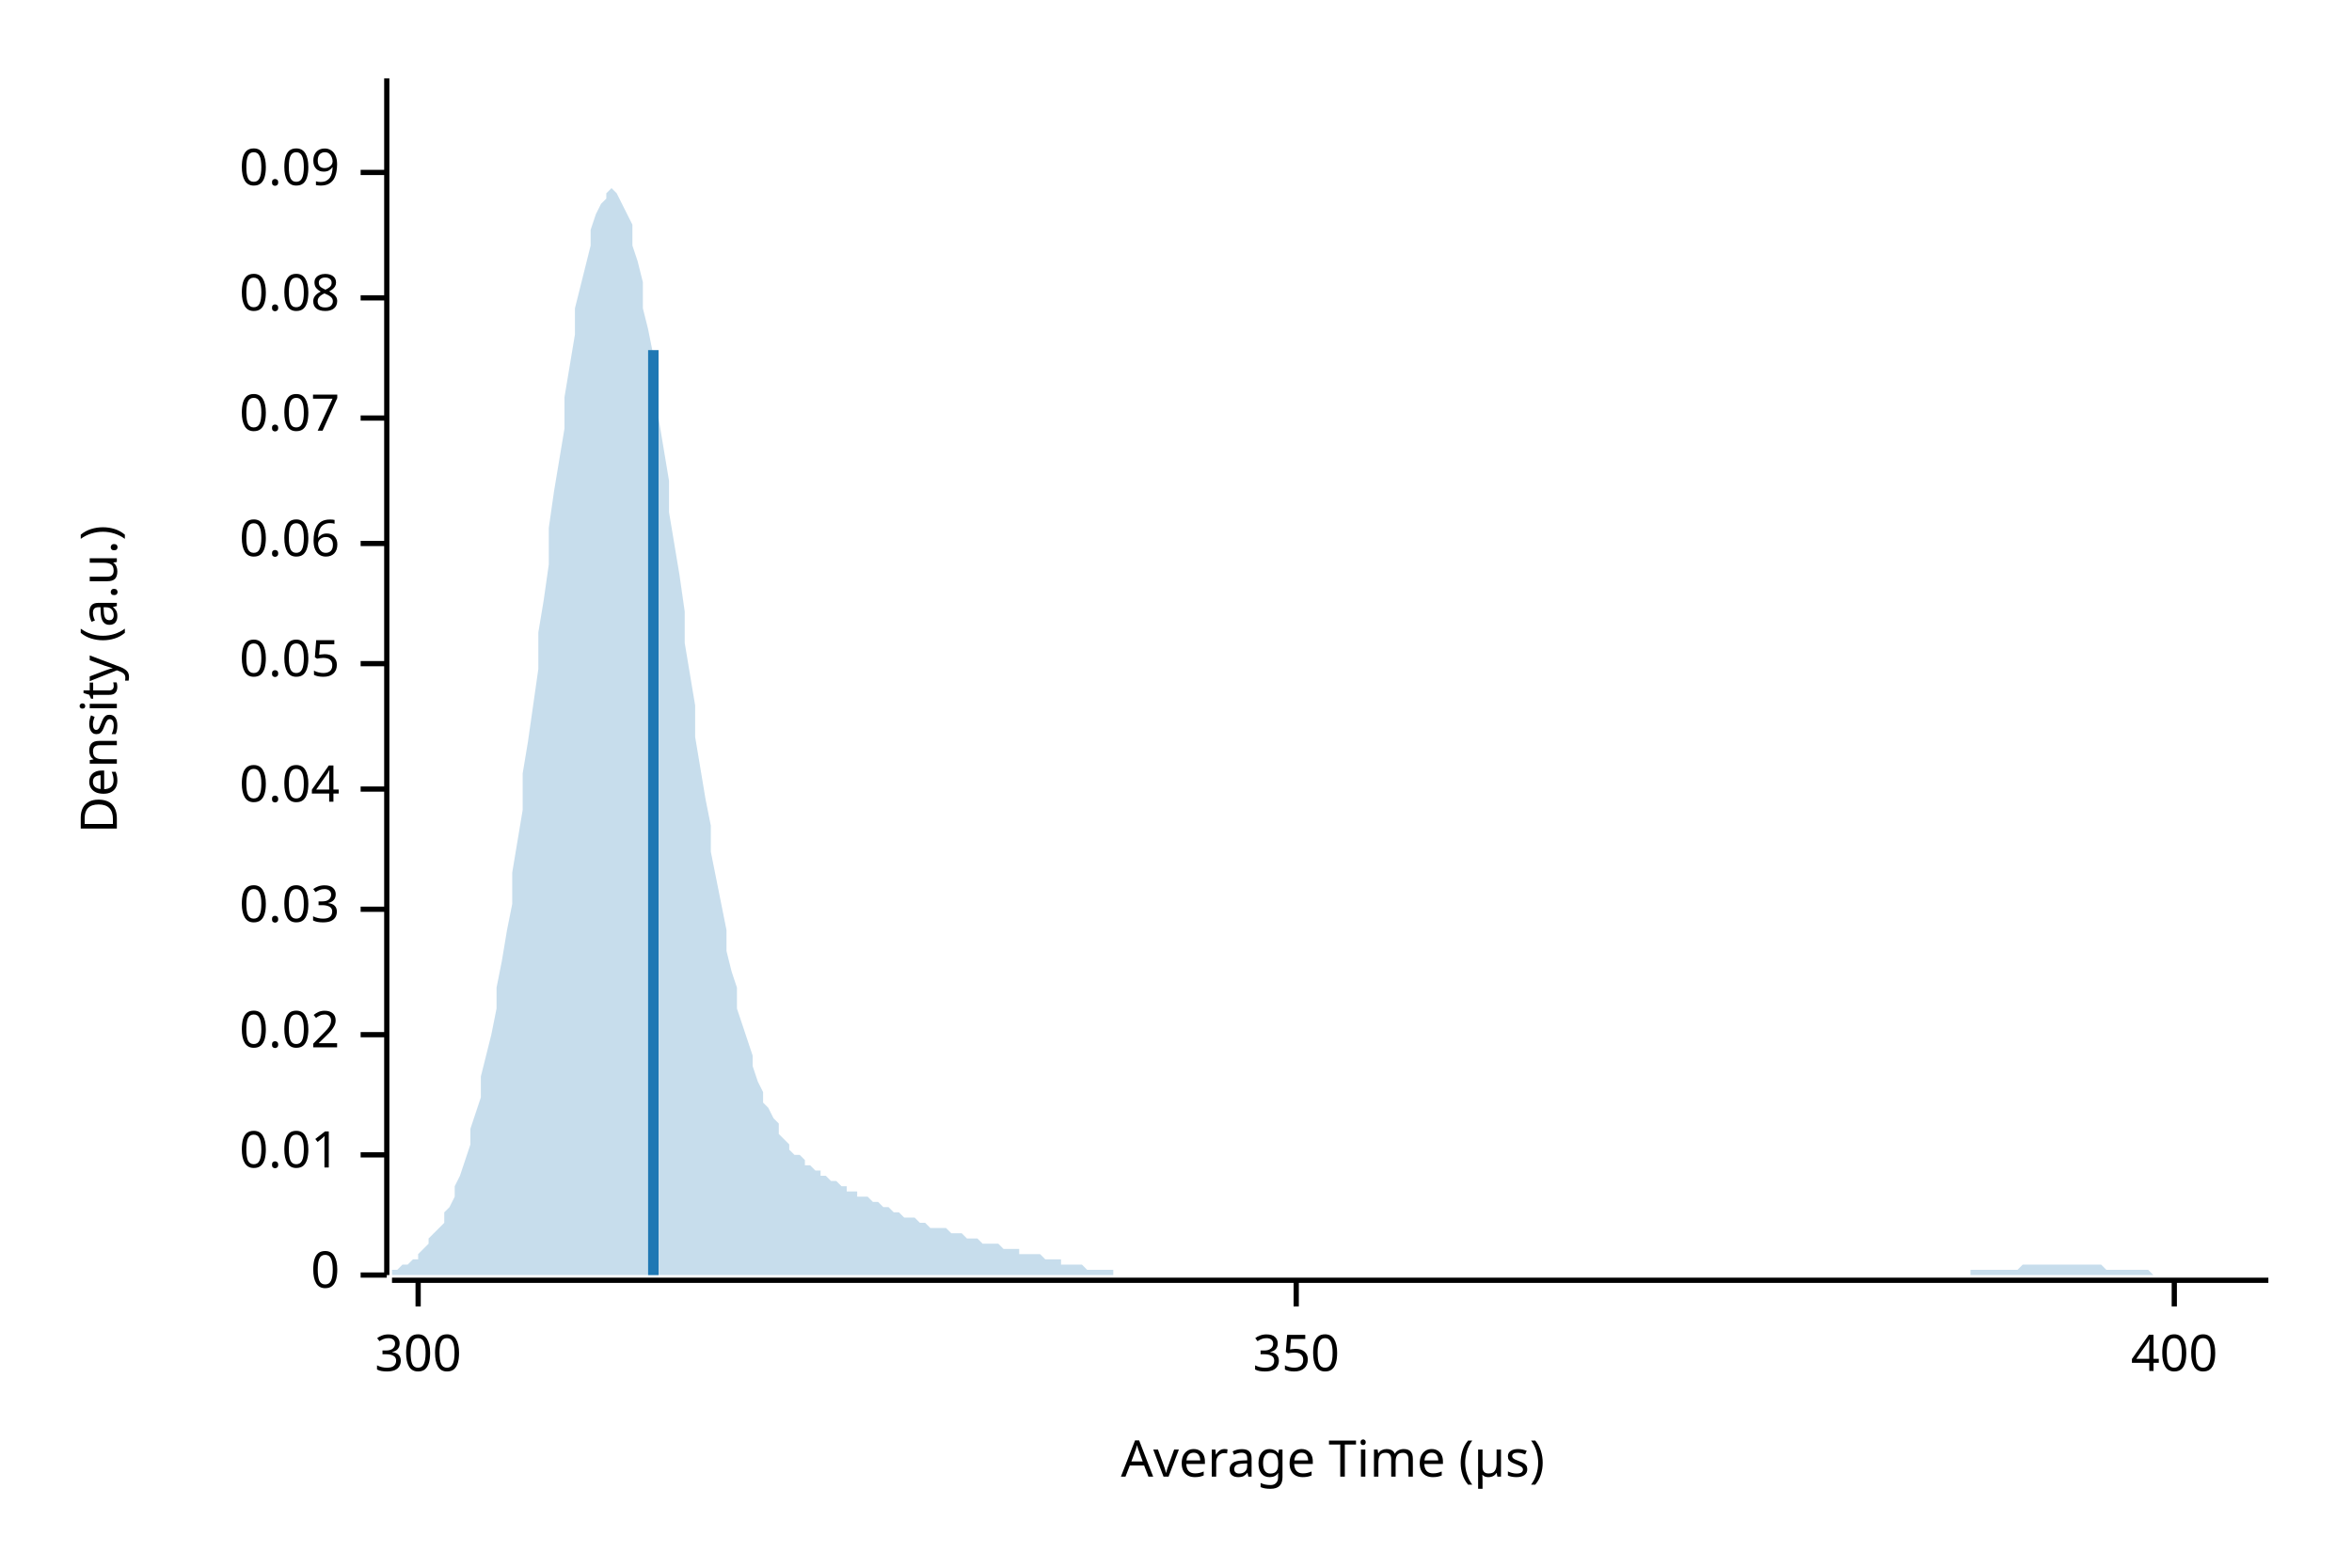
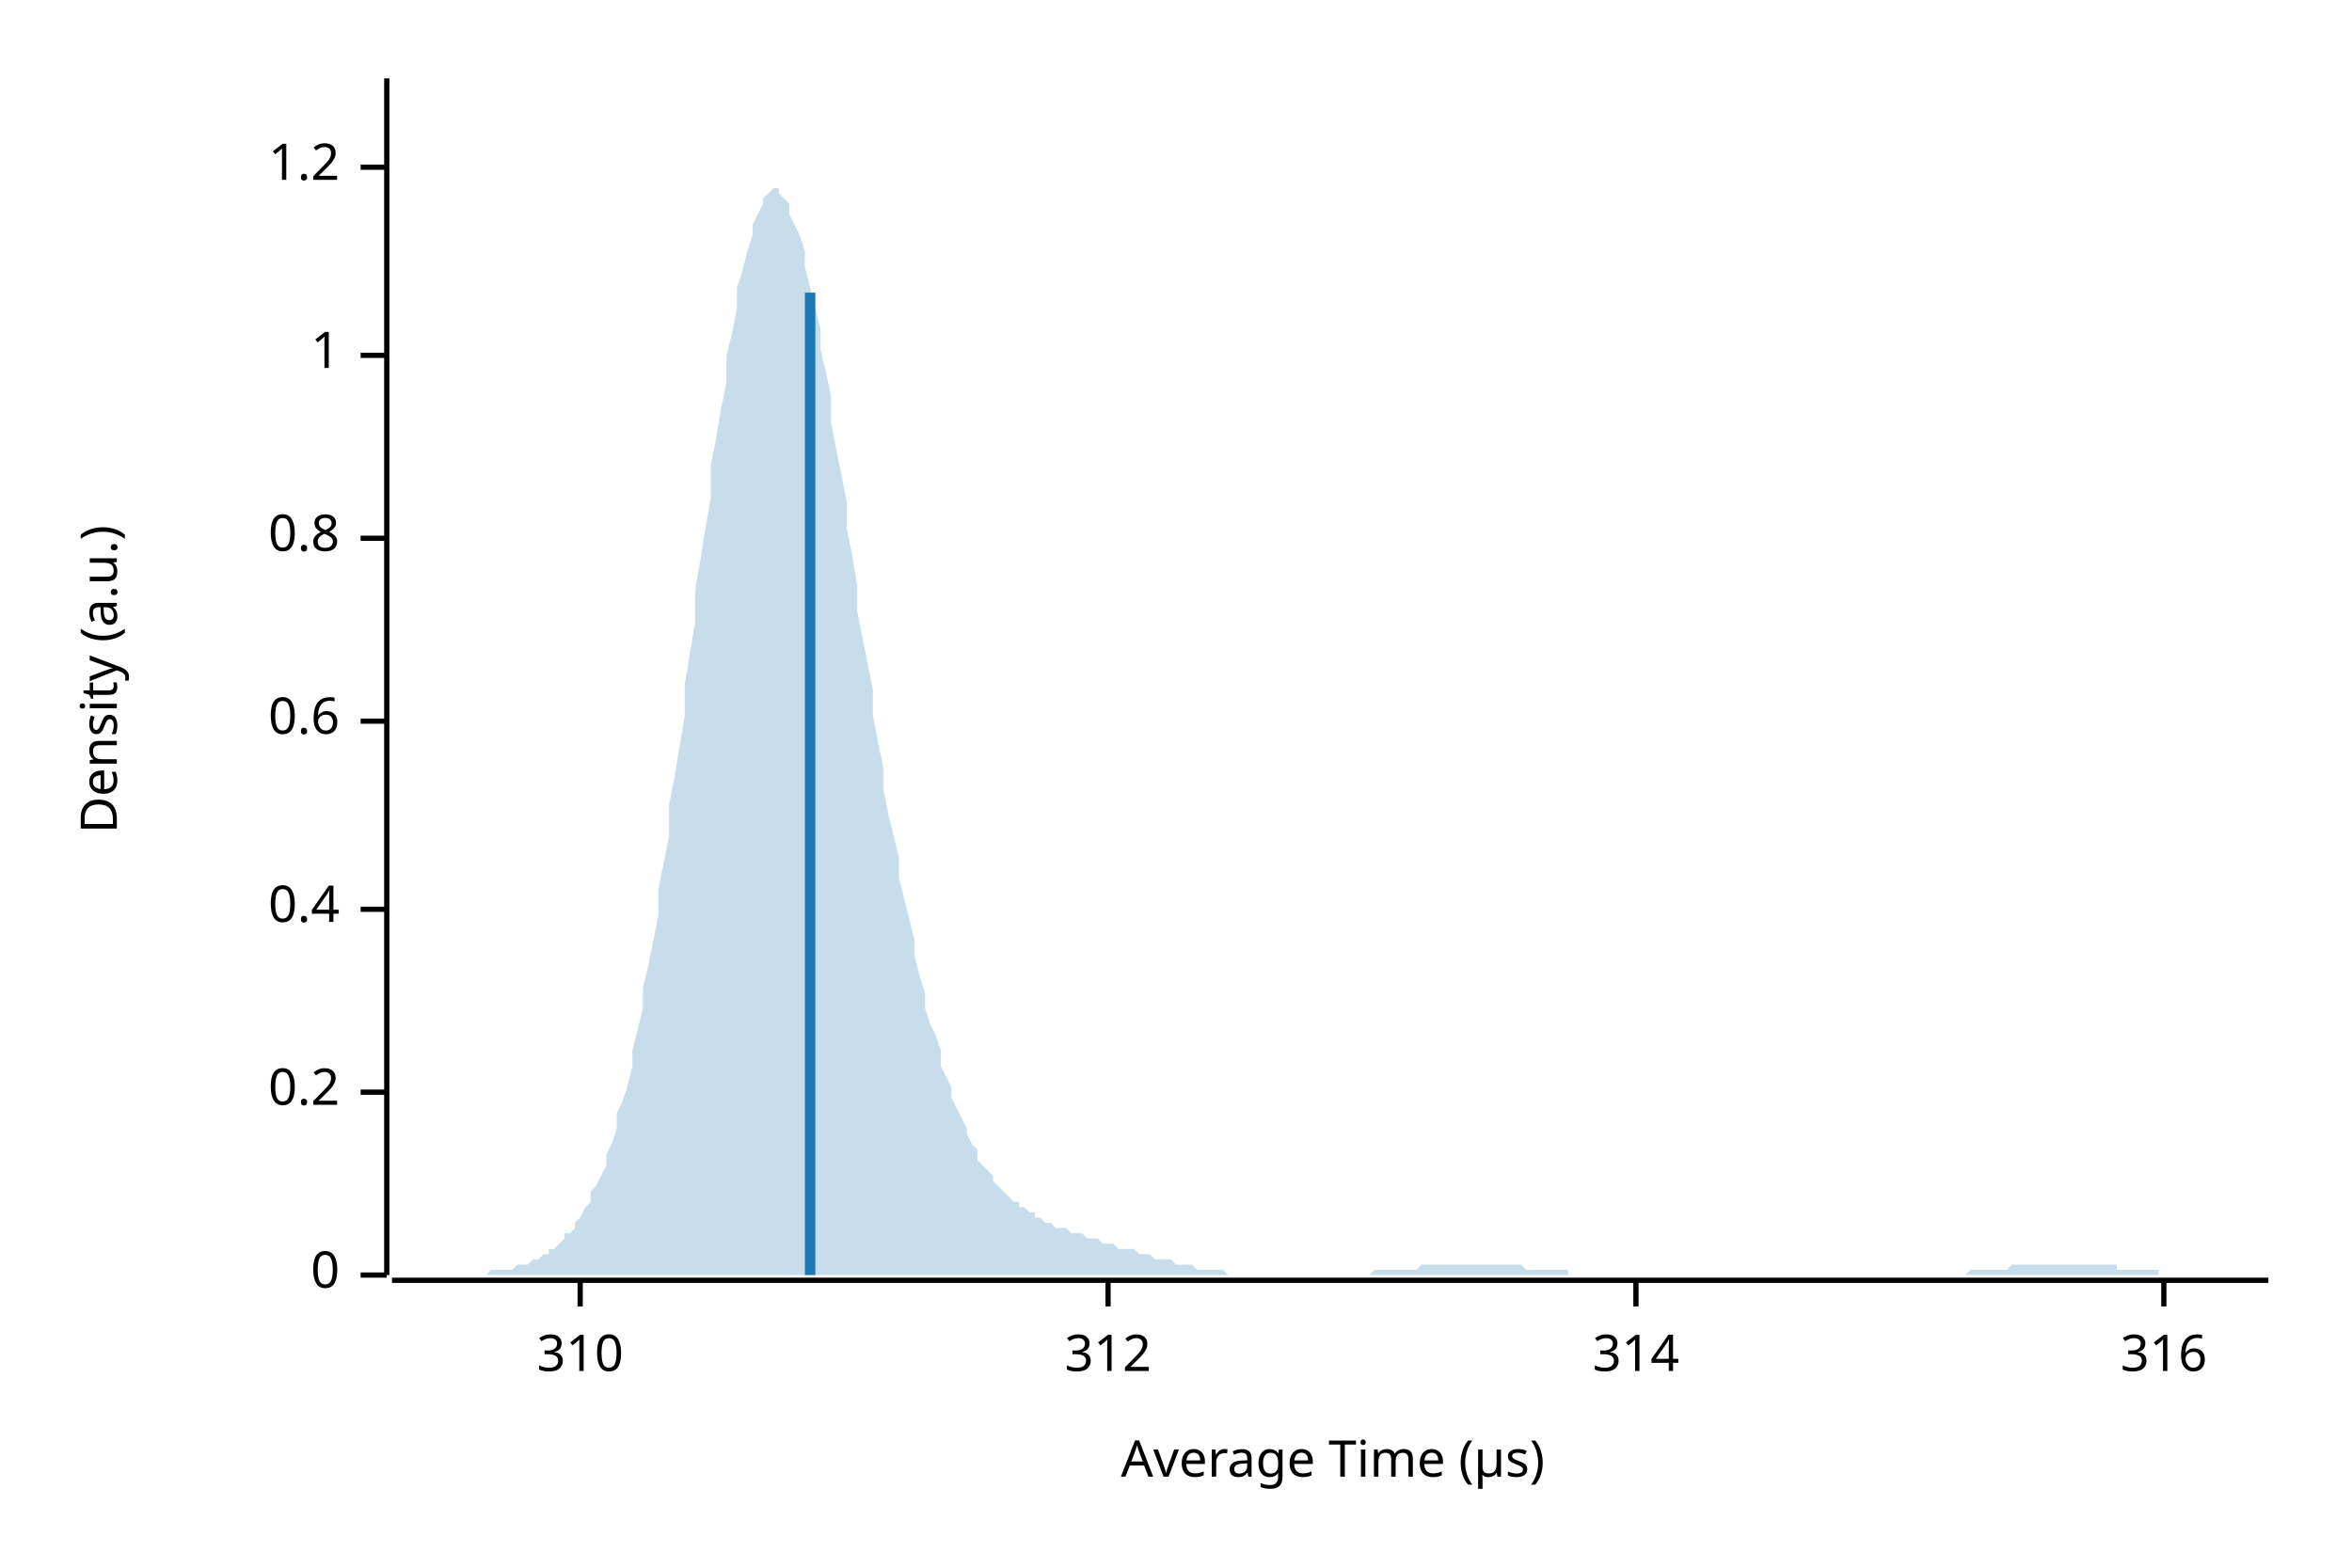
<svg xmlns="http://www.w3.org/2000/svg" width="450" height="300" viewBox="0 0 450 300">
  <text x="15" y="130" dy="0.76em" text-anchor="middle" font-family="sans-serif" font-size="9.677" opacity="1" fill="#000000" transform="rotate(270, 15, 130)">
Density (a.u.)
</text>
  <text x="255" y="285" dy="-0.5ex" text-anchor="middle" font-family="sans-serif" font-size="9.677" opacity="1" fill="#000000">
Average Time (µs)
</text>
  <polyline fill="none" opacity="1" stroke="#000000" stroke-width="1" points="74,15 74,244 " />
  <text x="65" y="244" dy="0.5ex" text-anchor="end" font-family="sans-serif" font-size="9.677" opacity="1" fill="#000000">
0
</text>
  <polyline fill="none" opacity="1" stroke="#000000" stroke-width="1" points="69,244 74,244 " />
-   <text x="65" y="221" dy="0.5ex" text-anchor="end" font-family="sans-serif" font-size="9.677" opacity="1" fill="#000000">
- 0.01
+   <text x="65" y="209" dy="0.5ex" text-anchor="end" font-family="sans-serif" font-size="9.677" opacity="1" fill="#000000">
+ 0.2
</text>
-   <polyline fill="none" opacity="1" stroke="#000000" stroke-width="1" points="69,221 74,221 " />
-   <text x="65" y="198" dy="0.5ex" text-anchor="end" font-family="sans-serif" font-size="9.677" opacity="1" fill="#000000">
- 0.02
- </text>
-   <polyline fill="none" opacity="1" stroke="#000000" stroke-width="1" points="69,198 74,198 " />
+   <polyline fill="none" opacity="1" stroke="#000000" stroke-width="1" points="69,209 74,209 " />
  <text x="65" y="174" dy="0.5ex" text-anchor="end" font-family="sans-serif" font-size="9.677" opacity="1" fill="#000000">
- 0.03
+ 0.4
</text>
  <polyline fill="none" opacity="1" stroke="#000000" stroke-width="1" points="69,174 74,174 " />
-   <text x="65" y="151" dy="0.5ex" text-anchor="end" font-family="sans-serif" font-size="9.677" opacity="1" fill="#000000">
- 0.04
+   <text x="65" y="138" dy="0.5ex" text-anchor="end" font-family="sans-serif" font-size="9.677" opacity="1" fill="#000000">
+ 0.6
</text>
-   <polyline fill="none" opacity="1" stroke="#000000" stroke-width="1" points="69,151 74,151 " />
-   <text x="65" y="127" dy="0.5ex" text-anchor="end" font-family="sans-serif" font-size="9.677" opacity="1" fill="#000000">
- 0.05
+   <polyline fill="none" opacity="1" stroke="#000000" stroke-width="1" points="69,138 74,138 " />
+   <text x="65" y="103" dy="0.5ex" text-anchor="end" font-family="sans-serif" font-size="9.677" opacity="1" fill="#000000">
+ 0.8
</text>
-   <polyline fill="none" opacity="1" stroke="#000000" stroke-width="1" points="69,127 74,127 " />
-   <text x="65" y="104" dy="0.5ex" text-anchor="end" font-family="sans-serif" font-size="9.677" opacity="1" fill="#000000">
- 0.06
+   <polyline fill="none" opacity="1" stroke="#000000" stroke-width="1" points="69,103 74,103 " />
+   <text x="65" y="68" dy="0.5ex" text-anchor="end" font-family="sans-serif" font-size="9.677" opacity="1" fill="#000000">
+ 1
</text>
-   <polyline fill="none" opacity="1" stroke="#000000" stroke-width="1" points="69,104 74,104 " />
-   <text x="65" y="80" dy="0.5ex" text-anchor="end" font-family="sans-serif" font-size="9.677" opacity="1" fill="#000000">
- 0.07
+   <polyline fill="none" opacity="1" stroke="#000000" stroke-width="1" points="69,68 74,68 " />
+   <text x="65" y="32" dy="0.5ex" text-anchor="end" font-family="sans-serif" font-size="9.677" opacity="1" fill="#000000">
+ 1.2
</text>
-   <polyline fill="none" opacity="1" stroke="#000000" stroke-width="1" points="69,80 74,80 " />
-   <text x="65" y="57" dy="0.5ex" text-anchor="end" font-family="sans-serif" font-size="9.677" opacity="1" fill="#000000">
- 0.08
+   <polyline fill="none" opacity="1" stroke="#000000" stroke-width="1" points="69,32 74,32 " />
+   <polyline fill="none" opacity="1" stroke="#000000" stroke-width="1" points="75,245 434,245 " />
+   <text x="111" y="255" dy="0.76em" text-anchor="middle" font-family="sans-serif" font-size="9.677" opacity="1" fill="#000000">
+ 310
</text>
-   <polyline fill="none" opacity="1" stroke="#000000" stroke-width="1" points="69,57 74,57 " />
-   <text x="65" y="33" dy="0.5ex" text-anchor="end" font-family="sans-serif" font-size="9.677" opacity="1" fill="#000000">
- 0.09
+   <polyline fill="none" opacity="1" stroke="#000000" stroke-width="1" points="111,245 111,250 " />
+   <text x="212" y="255" dy="0.76em" text-anchor="middle" font-family="sans-serif" font-size="9.677" opacity="1" fill="#000000">
+ 312
</text>
-   <polyline fill="none" opacity="1" stroke="#000000" stroke-width="1" points="69,33 74,33 " />
-   <polyline fill="none" opacity="1" stroke="#000000" stroke-width="1" points="75,245 434,245 " />
-   <text x="80" y="255" dy="0.76em" text-anchor="middle" font-family="sans-serif" font-size="9.677" opacity="1" fill="#000000">
- 300
+   <polyline fill="none" opacity="1" stroke="#000000" stroke-width="1" points="212,245 212,250 " />
+   <text x="313" y="255" dy="0.76em" text-anchor="middle" font-family="sans-serif" font-size="9.677" opacity="1" fill="#000000">
+ 314
</text>
-   <polyline fill="none" opacity="1" stroke="#000000" stroke-width="1" points="80,245 80,250 " />
-   <text x="248" y="255" dy="0.76em" text-anchor="middle" font-family="sans-serif" font-size="9.677" opacity="1" fill="#000000">
- 350
+   <polyline fill="none" opacity="1" stroke="#000000" stroke-width="1" points="313,245 313,250 " />
+   <text x="414" y="255" dy="0.76em" text-anchor="middle" font-family="sans-serif" font-size="9.677" opacity="1" fill="#000000">
+ 316
</text>
-   <polyline fill="none" opacity="1" stroke="#000000" stroke-width="1" points="248,245 248,250 " />
-   <text x="416" y="255" dy="0.76em" text-anchor="middle" font-family="sans-serif" font-size="9.677" opacity="1" fill="#000000">
- 400
- </text>
-   <polyline fill="none" opacity="1" stroke="#000000" stroke-width="1" points="416,245 416,250 " />
-   <polygon opacity="0.25" fill="#1F78B4" points="75,243 75,243 76,243 77,242 77,242 78,242 79,241 80,241 80,240 81,239 82,238 82,237 83,236 84,235 85,234 85,232 86,231 87,229 87,227 88,225 89,222 90,219 90,216 91,213 92,210 92,206 93,202 94,198 95,193 95,189 96,184 97,178 98,173 98,167 99,161 100,155 100,148 101,142 102,135 103,128 103,121 104,115 105,108 105,101 106,94 107,88 108,82 108,76 109,70 110,64 110,59 111,55 112,51 113,47 113,44 114,41 115,39 116,38 116,37 117,36 118,37 118,37 119,39 120,41 121,43 121,47 122,50 123,54 123,59 124,63 125,68 126,74 126,80 127,86 128,92 128,98 129,104 130,110 131,117 131,123 132,129 133,135 133,141 134,147 135,153 136,158 136,163 137,168 138,173 139,178 139,182 140,186 141,189 141,193 142,196 143,199 144,202 144,204 145,207 146,209 146,211 147,212 148,214 149,215 149,217 150,218 151,219 151,220 152,221 153,221 154,222 154,223 155,223 156,224 157,224 157,225 158,225 159,226 159,226 160,226 161,227 162,227 162,228 163,228 164,228 164,229 165,229 166,229 167,230 167,230 168,230 169,231 169,231 170,231 171,232 172,232 172,232 173,233 174,233 175,233 175,233 176,234 177,234 177,234 178,235 179,235 180,235 180,235 181,235 182,236 182,236 183,236 184,236 185,237 185,237 186,237 187,237 187,237 188,238 189,238 190,238 190,238 191,238 192,239 192,239 193,239 194,239 195,239 195,240 196,240 197,240 198,240 198,240 199,240 200,241 200,241 201,241 202,241 203,241 203,242 204,242 205,242 205,242 206,242 207,242 208,243 208,243 209,243 210,243 210,243 211,243 212,243 213,243 213,244 214,244 215,244 216,244 216,244 217,244 218,244 218,244 219,244 220,244 221,244 221,244 222,244 223,244 223,244 224,244 225,244 226,244 226,244 227,244 228,244 228,244 229,244 230,244 231,244 231,244 232,244 233,244 233,244 234,244 235,244 236,244 236,244 237,244 238,244 239,244 239,244 240,244 241,244 241,244 242,244 243,244 244,244 244,244 245,244 246,244 246,244 247,244 248,244 249,244 249,244 250,244 251,244 251,244 252,244 253,244 254,244 254,244 255,244 256,244 257,244 257,244 258,244 259,244 259,244 260,244 261,244 262,244 262,244 263,244 264,244 264,244 265,244 266,244 267,244 267,244 268,244 269,244 269,244 270,244 271,244 272,244 272,244 273,244 274,244 275,244 275,244 276,244 277,244 277,244 278,244 279,244 280,244 280,244 281,244 282,244 282,244 283,244 284,244 285,244 285,244 286,244 287,244 287,244 288,244 289,244 290,244 290,244 291,244 292,244 292,244 293,244 294,244 295,244 295,244 296,244 297,244 298,244 298,244 299,244 300,244 300,244 301,244 302,244 303,244 303,244 304,244 305,244 305,244 306,244 307,244 308,244 308,244 309,244 310,244 310,244 311,244 312,244 313,244 313,244 314,244 315,244 316,244 316,244 317,244 318,244 318,244 319,244 320,244 321,244 321,244 322,244 323,244 323,244 324,244 325,244 326,244 326,244 327,244 328,244 328,244 329,244 330,244 331,244 331,244 332,244 333,244 333,244 334,244 335,244 336,244 336,244 337,244 338,244 339,244 339,244 340,244 341,244 341,244 342,244 343,244 344,244 344,244 345,244 346,244 346,244 347,244 348,244 349,244 349,244 350,244 351,244 351,244 352,244 353,244 354,244 354,244 355,244 356,244 357,244 357,244 358,244 359,244 359,244 360,244 361,244 362,244 362,244 363,244 364,244 364,244 365,244 366,244 367,244 367,244 368,244 369,244 369,244 370,244 371,244 372,244 372,244 373,244 374,244 375,244 375,244 376,244 377,244 377,243 378,243 379,243 380,243 380,243 381,243 382,243 382,243 383,243 384,243 385,243 385,243 386,243 387,242 387,242 388,242 389,242 390,242 390,242 391,242 392,242 392,242 393,242 394,242 395,242 395,242 396,242 397,242 398,242 398,242 399,242 400,242 400,242 401,242 402,242 403,243 403,243 404,243 405,243 405,243 406,243 407,243 408,243 408,243 409,243 410,243 410,243 411,243 412,244 413,244 413,244 414,244 415,244 416,244 416,244 417,244 418,244 418,244 419,244 420,244 421,244 421,244 422,244 423,244 423,244 424,244 425,244 426,244 426,244 427,244 428,244 428,244 429,244 430,244 431,244 431,244 432,244 433,244 434,244 434,244 75,244 " />
-   <polyline fill="none" opacity="1" stroke="#1F78B4" stroke-width="2" points="125,244 125,67 " />
+   <polyline fill="none" opacity="1" stroke="#000000" stroke-width="1" points="414,245 414,250 " />
+   <polygon opacity="0.25" fill="#1F78B4" points="75,244 75,244 76,244 77,244 77,244 78,244 79,244 80,244 80,244 81,244 82,244 82,244 83,244 84,244 85,244 85,244 86,244 87,244 87,244 88,244 89,244 90,244 90,244 91,244 92,244 92,244 93,244 94,243 95,243 95,243 96,243 97,243 98,243 98,243 99,242 100,242 100,242 101,242 102,241 103,241 103,241 104,240 105,240 105,239 106,239 107,238 108,237 108,236 109,236 110,235 110,234 111,233 112,231 113,230 113,228 114,227 115,225 116,223 116,221 117,219 118,216 118,213 119,211 120,208 121,204 121,201 122,197 123,193 123,189 124,185 125,180 126,175 126,170 127,165 128,160 128,154 129,149 130,143 131,137 131,131 132,125 133,119 133,113 134,107 135,101 136,95 136,89 137,84 138,78 139,73 139,68 140,64 141,59 141,55 142,52 143,48 144,45 144,43 145,41 146,39 146,38 147,37 148,36 149,36 149,37 150,38 151,39 151,41 152,43 153,45 154,48 154,51 155,55 156,59 157,63 157,67 158,71 159,76 159,81 160,86 161,91 162,96 162,101 163,106 164,112 164,117 165,122 166,127 167,132 167,137 168,142 169,147 169,151 170,156 171,160 172,164 172,168 173,172 174,176 175,180 175,183 176,187 177,190 177,193 178,196 179,198 180,201 180,204 181,206 182,208 182,210 183,212 184,214 185,216 185,217 186,219 187,220 187,222 188,223 189,224 190,225 190,226 191,227 192,228 192,228 193,229 194,230 195,230 195,231 196,231 197,232 198,232 198,233 199,233 200,234 200,234 201,234 202,235 203,235 203,235 204,235 205,236 205,236 206,236 207,236 208,237 208,237 209,237 210,237 210,237 211,238 212,238 213,238 213,238 214,239 215,239 216,239 216,239 217,239 218,240 218,240 219,240 220,240 221,241 221,241 222,241 223,241 223,241 224,241 225,242 226,242 226,242 227,242 228,242 228,242 229,243 230,243 231,243 231,243 232,243 233,243 233,243 234,243 235,244 236,244 236,244 237,244 238,244 239,244 239,244 240,244 241,244 241,244 242,244 243,244 244,244 244,244 245,244 246,244 246,244 247,244 248,244 249,244 249,244 250,244 251,244 251,244 252,244 253,244 254,244 254,244 255,244 256,244 257,244 257,244 258,244 259,244 259,244 260,244 261,244 262,244 262,244 263,243 264,243 264,243 265,243 266,243 267,243 267,243 268,243 269,243 269,243 270,243 271,243 272,242 272,242 273,242 274,242 275,242 275,242 276,242 277,242 277,242 278,242 279,242 280,242 280,242 281,242 282,242 282,242 283,242 284,242 285,242 285,242 286,242 287,242 287,242 288,242 289,242 290,242 290,242 291,242 292,243 292,243 293,243 294,243 295,243 295,243 296,243 297,243 298,243 298,243 299,243 300,243 300,244 301,244 302,244 303,244 303,244 304,244 305,244 305,244 306,244 307,244 308,244 308,244 309,244 310,244 310,244 311,244 312,244 313,244 313,244 314,244 315,244 316,244 316,244 317,244 318,244 318,244 319,244 320,244 321,244 321,244 322,244 323,244 323,244 324,244 325,244 326,244 326,244 327,244 328,244 328,244 329,244 330,244 331,244 331,244 332,244 333,244 333,244 334,244 335,244 336,244 336,244 337,244 338,244 339,244 339,244 340,244 341,244 341,244 342,244 343,244 344,244 344,244 345,244 346,244 346,244 347,244 348,244 349,244 349,244 350,244 351,244 351,244 352,244 353,244 354,244 354,244 355,244 356,244 357,244 357,244 358,244 359,244 359,244 360,244 361,244 362,244 362,244 363,244 364,244 364,244 365,244 366,244 367,244 367,244 368,244 369,244 369,244 370,244 371,244 372,244 372,244 373,244 374,244 375,244 375,244 376,244 377,243 377,243 378,243 379,243 380,243 380,243 381,243 382,243 382,243 383,243 384,243 385,242 385,242 386,242 387,242 387,242 388,242 389,242 390,242 390,242 391,242 392,242 392,242 393,242 394,242 395,242 395,242 396,242 397,242 398,242 398,242 399,242 400,242 400,242 401,242 402,242 403,242 403,242 404,242 405,242 405,243 406,243 407,243 408,243 408,243 409,243 410,243 410,243 411,243 412,243 413,243 413,244 414,244 415,244 416,244 416,244 417,244 418,244 418,244 419,244 420,244 421,244 421,244 422,244 423,244 423,244 424,244 425,244 426,244 426,244 427,244 428,244 428,244 429,244 430,244 431,244 431,244 432,244 433,244 434,244 434,244 75,244 " />
+   <polyline fill="none" opacity="1" stroke="#1F78B4" stroke-width="2" points="155,244 155,56 " />
</svg>
